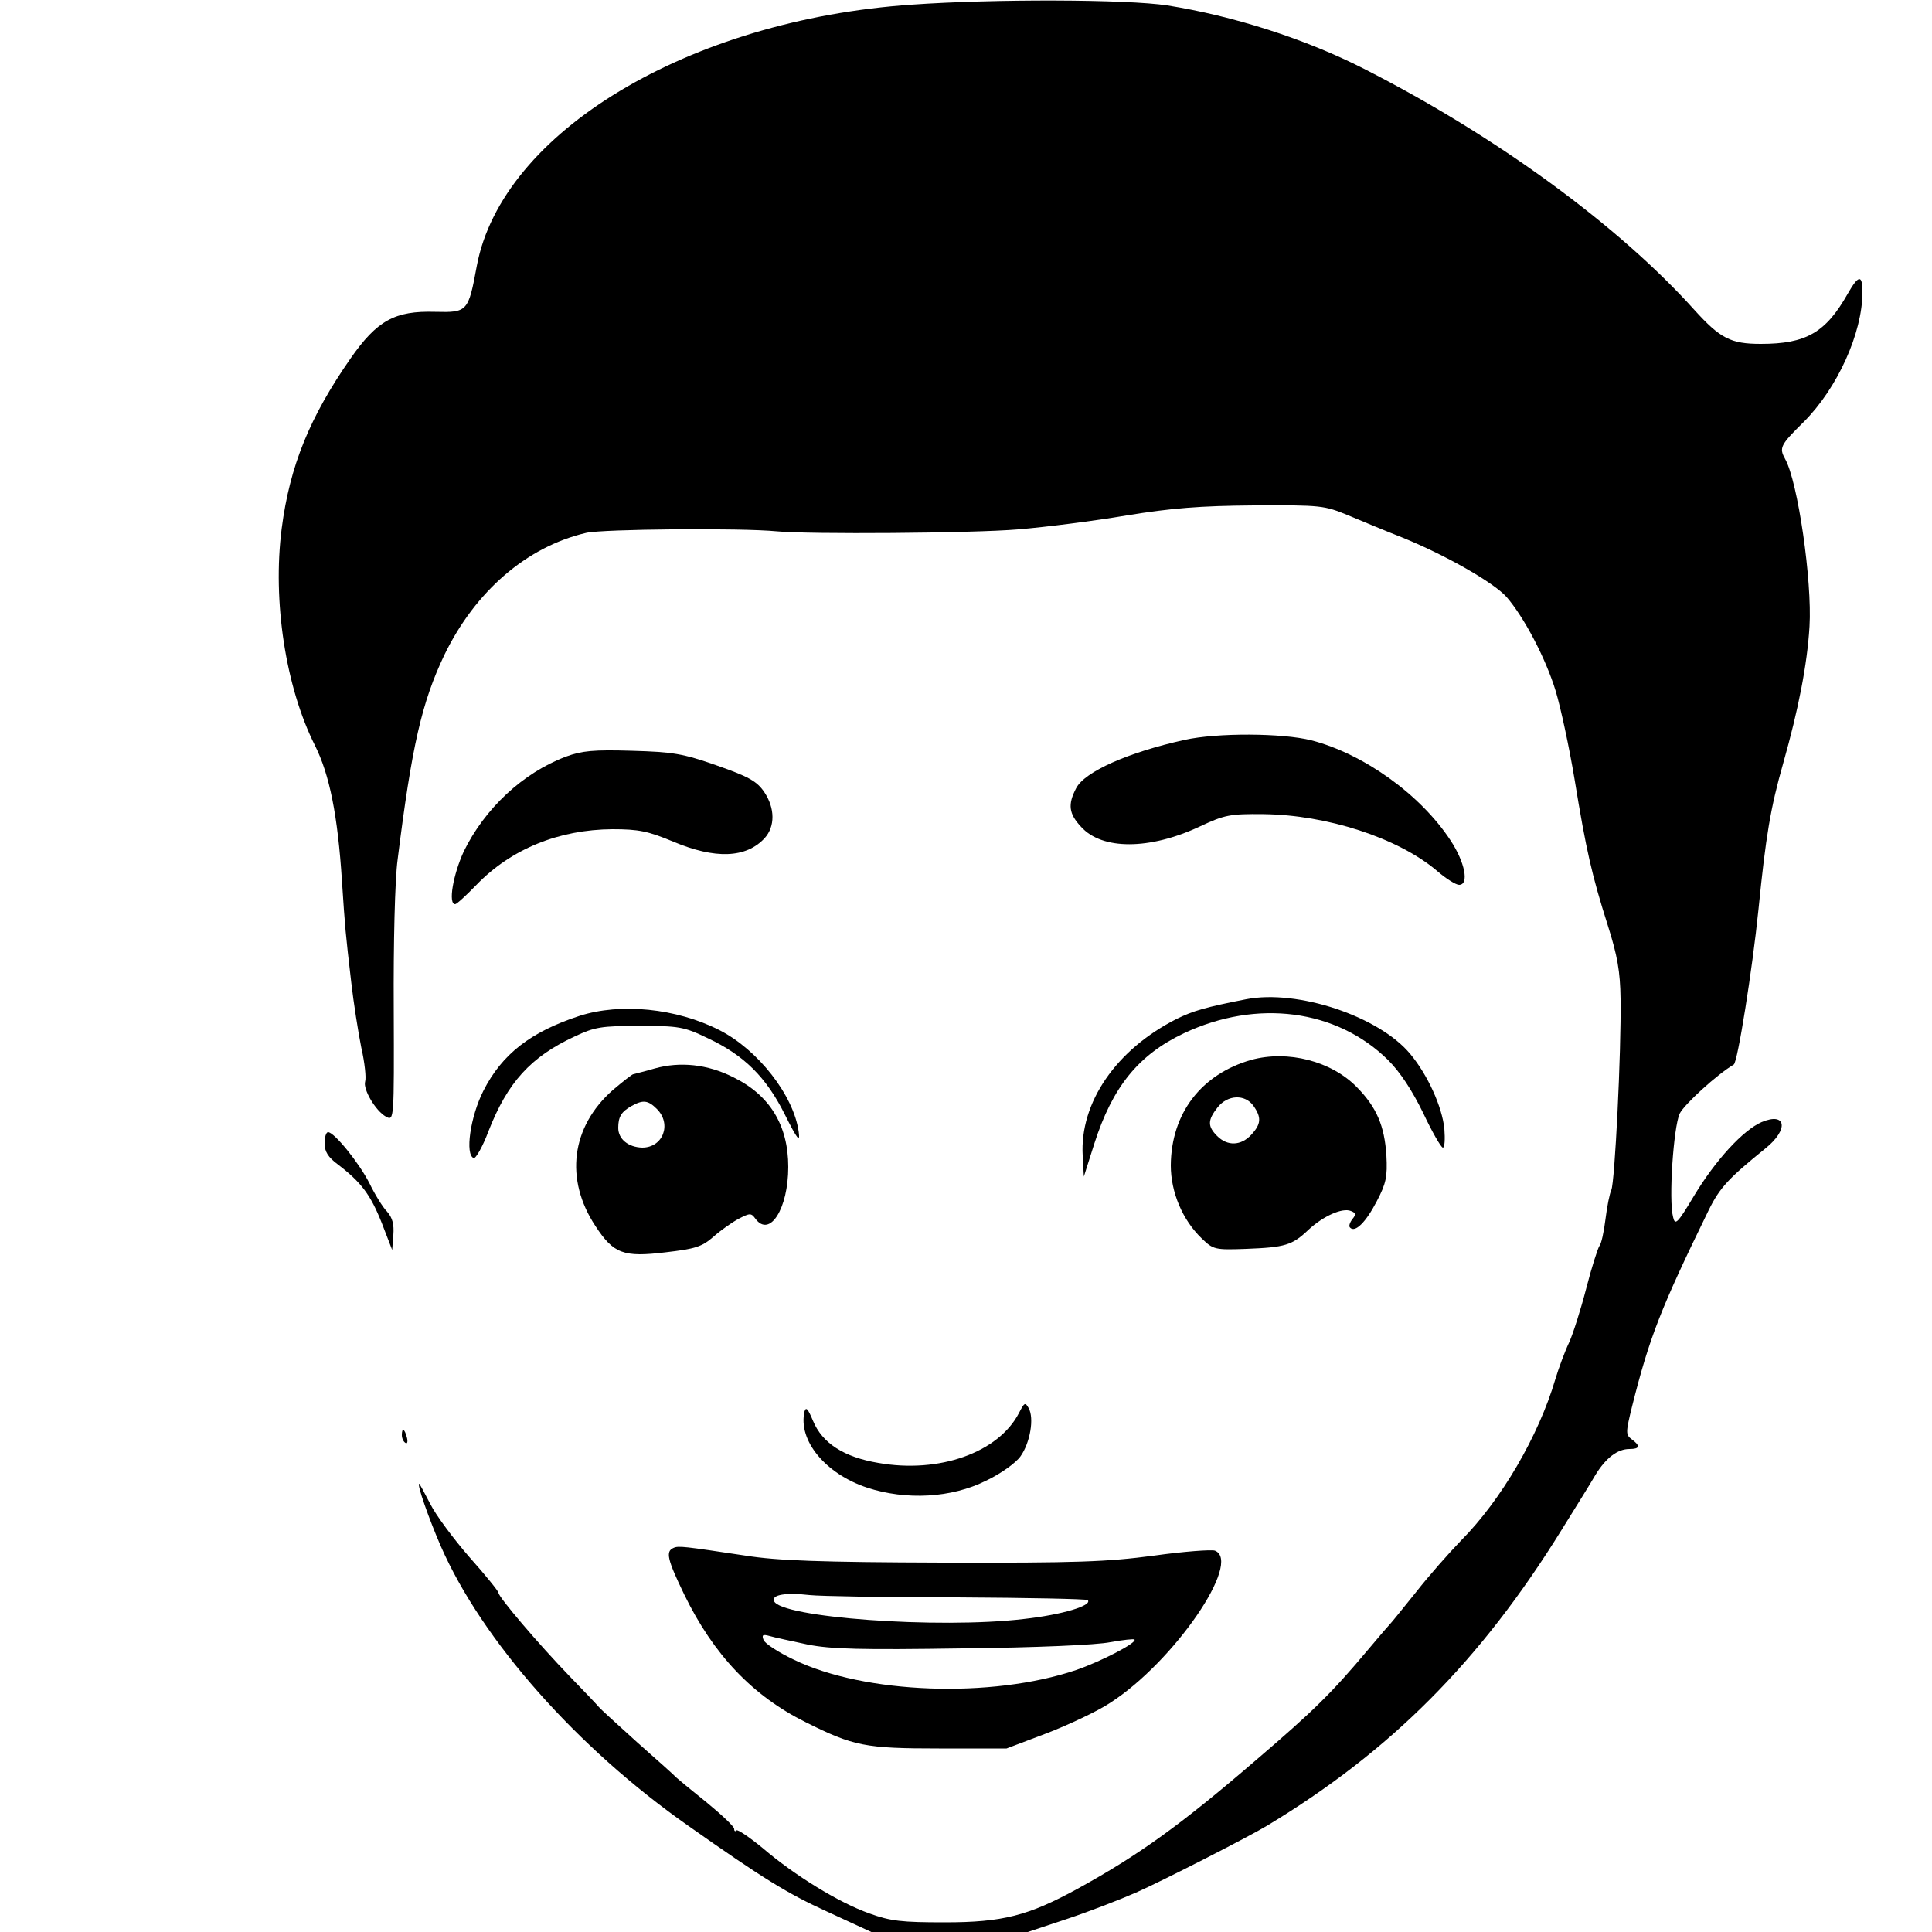
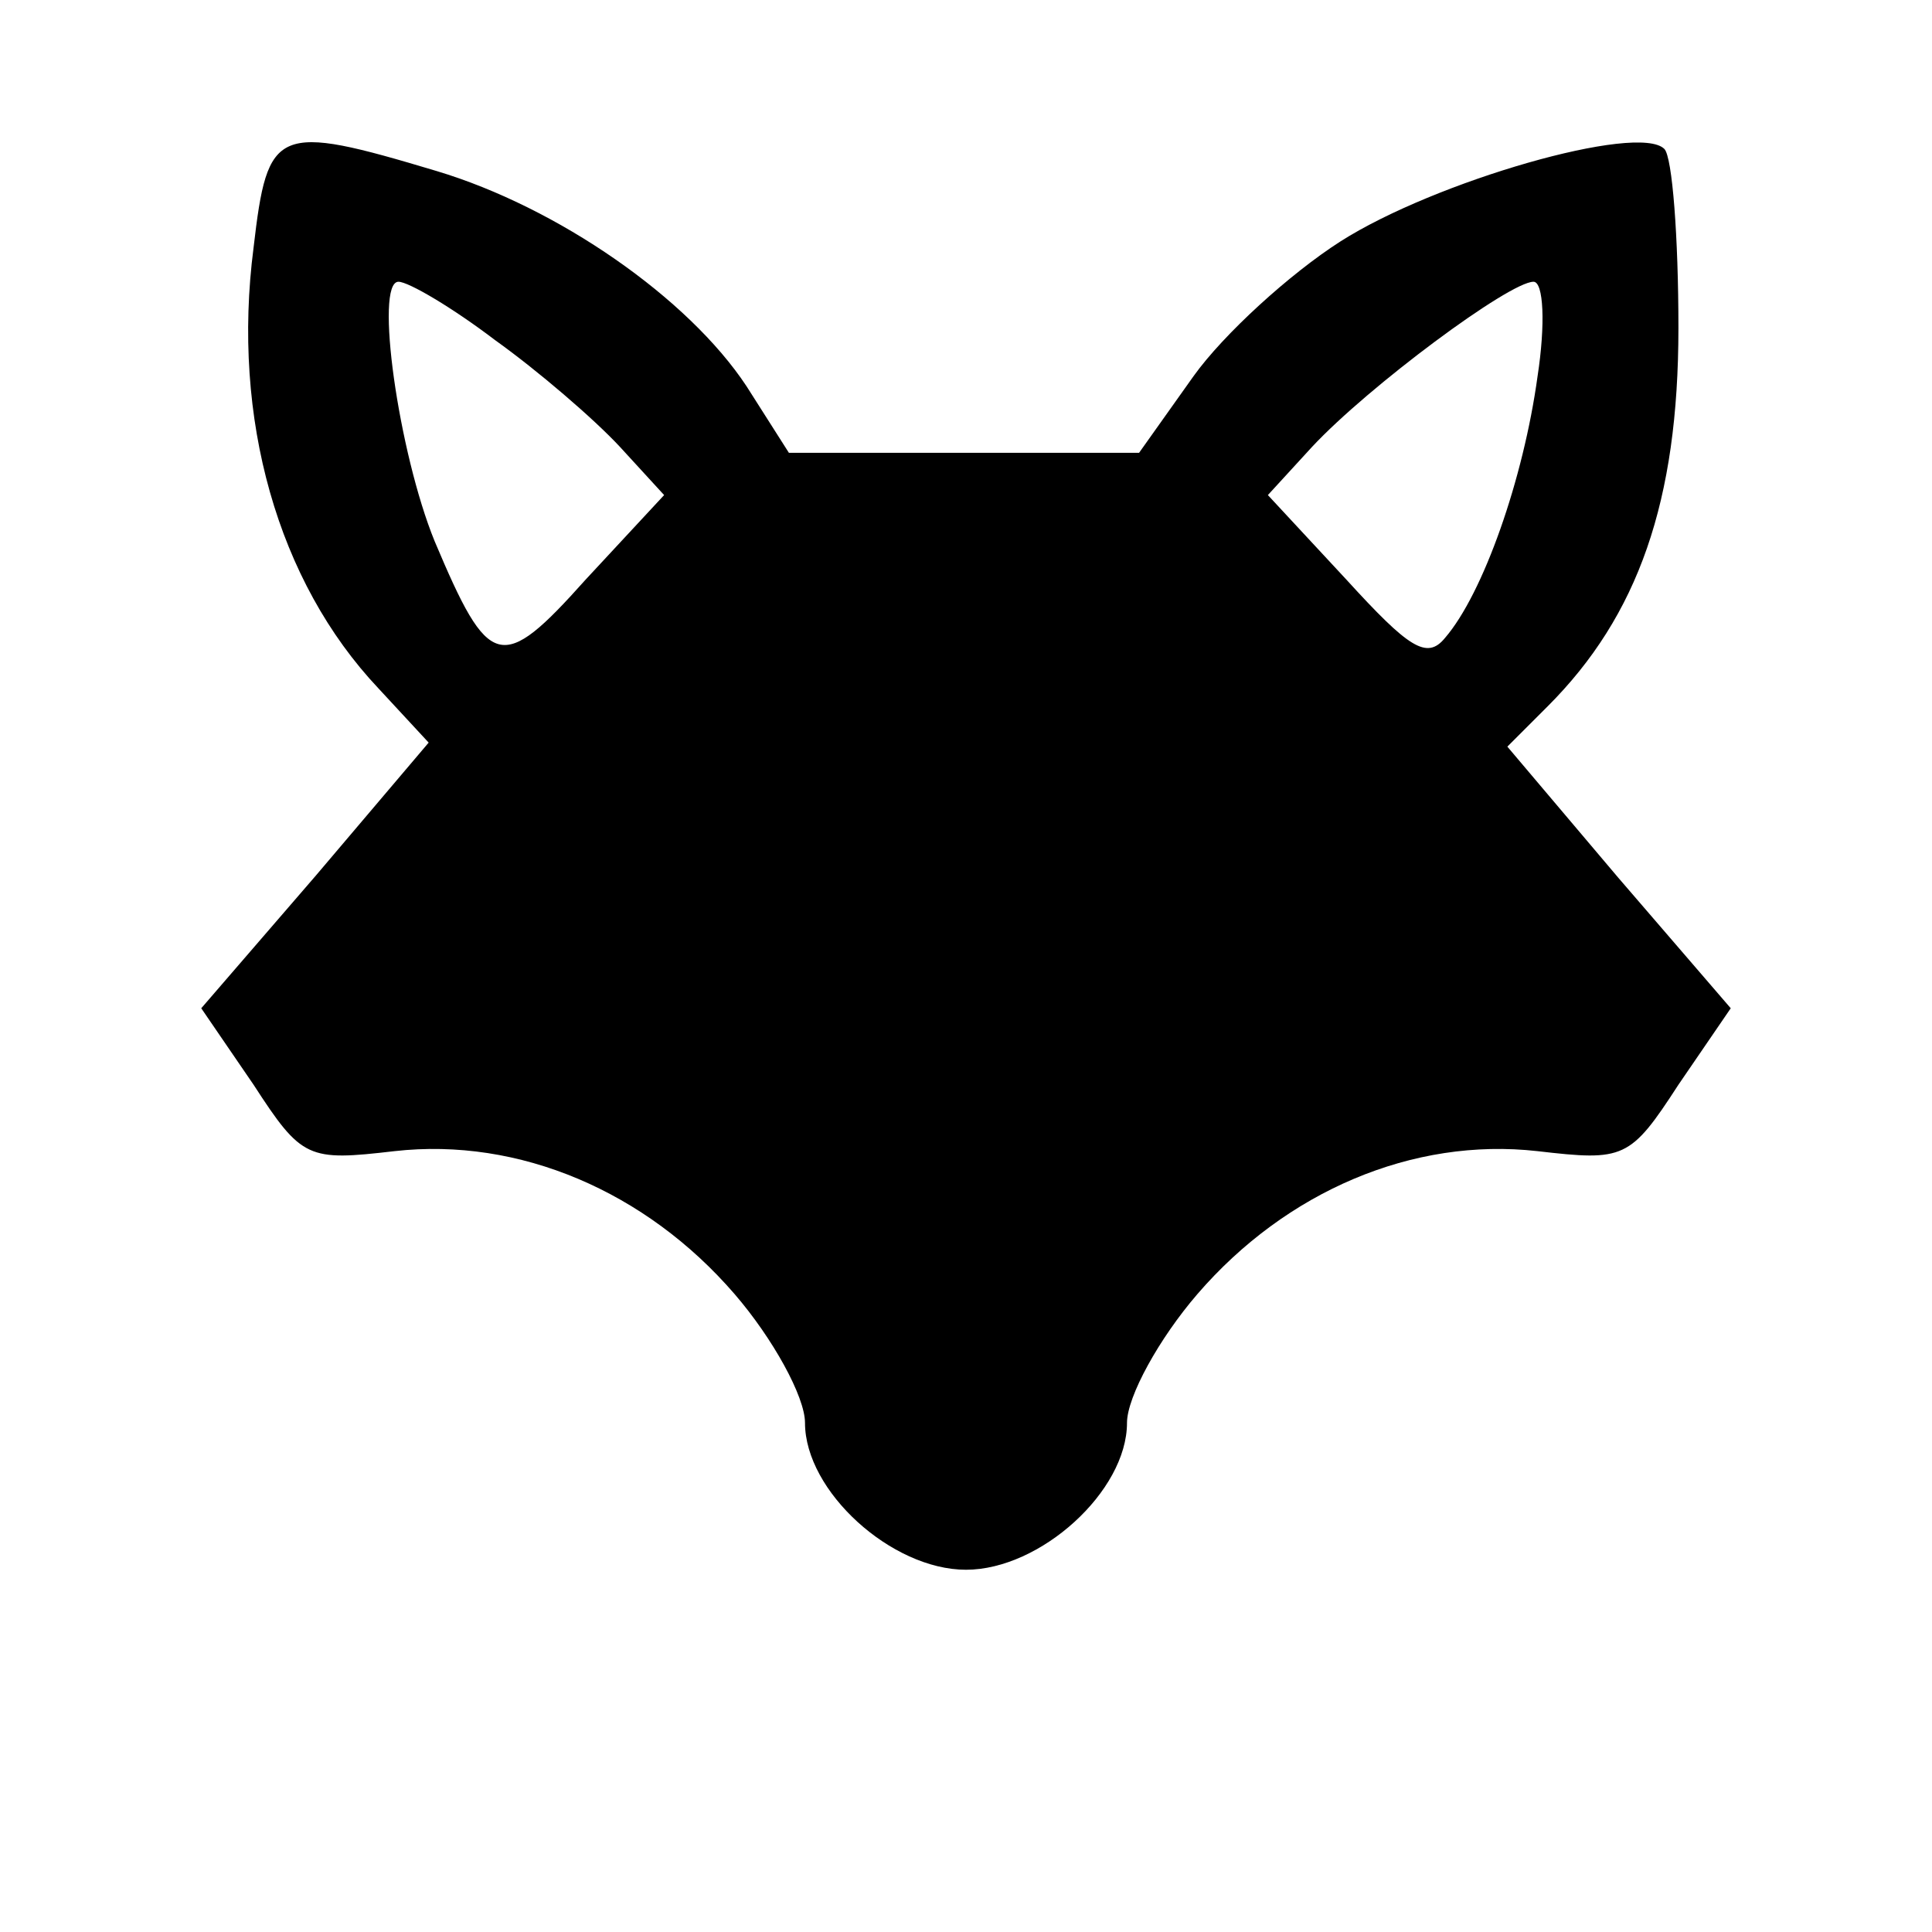
- <svg xmlns="http://www.w3.org/2000/svg" version="1.0" width="500pt" height="500pt" viewBox="0 0 500 500" preserveAspectRatio="xMidYMid meet">
-   <g transform="translate(0,500) scale(0.1,-0.1)" fill="#000000" stroke="none">
-     <path d="M2360 4988 c-577 -39 -1061 -330 -1126 -676 -22 -119 -24 -121 -108 -119 -104 3 -150 -22 -219 -121 -105 -151 -157 -277 -178 -440 -24 -187 10 -410 86 -561 38 -76 59 -181 70 -351 8 -122 9 -133 24 -262 6 -53 18 -129 26 -169 9 -39 13 -79 10 -88 -6 -20 27 -76 54 -91 21 -11 21 -10 20 282 -1 166 3 332 10 383 37 297 63 408 121 530 80 165 213 280 367 316 44 10 400 13 493 4 84 -8 507 -5 625 5 72 6 198 22 280 36 116 19 191 25 330 26 175 1 182 0 245 -26 36 -15 98 -41 139 -57 111 -45 236 -116 270 -154 45 -52 101 -158 127 -243 13 -43 35 -145 49 -229 30 -184 45 -249 86 -378 25 -79 32 -119 33 -190 2 -138 -15 -477 -24 -495 -4 -8 -11 -42 -15 -75 -4 -33 -11 -65 -16 -70 -4 -6 -20 -55 -34 -110 -14 -54 -34 -117 -44 -139 -11 -23 -27 -66 -36 -96 -43 -146 -140 -312 -243 -416 -32 -33 -85 -93 -117 -134 -33 -41 -62 -77 -65 -80 -3 -3 -30 -34 -60 -70 -94 -112 -141 -158 -287 -283 -195 -168 -304 -247 -464 -335 -128 -70 -194 -87 -344 -87 -111 0 -140 3 -195 23 -79 28 -193 98 -276 169 -34 28 -65 49 -68 46 -3 -4 -6 -2 -6 4 0 6 -33 37 -72 69 -40 32 -75 61 -78 64 -3 4 -48 44 -100 90 -52 47 -97 88 -100 92 -3 4 -37 40 -76 80 -81 84 -184 205 -184 216 0 4 -34 46 -75 92 -41 47 -87 109 -101 137 -15 29 -28 53 -29 53 -7 0 26 -93 56 -162 107 -244 353 -522 640 -723 193 -136 256 -175 359 -222 l115 -53 202 0 203 0 102 34 c57 19 137 50 178 68 66 29 293 145 339 173 320 193 552 426 762 765 36 58 76 122 88 143 27 44 57 67 88 67 27 0 29 8 6 25 -16 12 -16 17 1 86 45 179 74 253 198 507 29 59 52 83 147 160 61 49 54 95 -10 68 -48 -21 -119 -98 -175 -191 -43 -72 -49 -77 -54 -55 -12 44 1 233 17 268 12 24 96 101 140 127 10 6 48 245 64 402 19 190 31 262 64 378 39 138 62 254 68 354 7 117 -30 374 -63 433 -16 29 -13 36 48 96 87 87 152 230 152 336 0 46 -10 45 -38 -4 -57 -101 -108 -130 -225 -130 -78 0 -105 14 -172 88 -196 218 -513 450 -855 624 -153 78 -339 137 -509 164 -105 16 -449 17 -661 2z" />
-     <path d="M3065 3085 c-145 -32 -258 -82 -280 -125 -22 -42 -19 -66 13 -100 54 -60 177 -60 307 1 64 30 78 33 165 32 164 -2 347 -61 448 -146 24 -21 50 -37 58 -37 27 0 15 59 -22 115 -78 119 -225 224 -360 259 -75 19 -244 20 -329 1z" />
-     <path d="M1465 3042 c-112 -42 -211 -135 -265 -246 -27 -59 -41 -136 -22 -136 4 0 29 23 55 50 90 93 213 143 352 144 68 0 92 -5 157 -32 109 -46 189 -43 237 9 27 30 27 77 -1 119 -19 28 -40 40 -123 69 -88 31 -114 35 -220 38 -99 3 -129 0 -170 -15z" />
-     <path d="M3225 2414 c-107 -21 -137 -30 -180 -51 -156 -79 -251 -216 -243 -354 l3 -54 27 85 c47 147 114 230 232 286 189 89 395 62 528 -69 32 -32 62 -78 91 -137 23 -49 46 -89 51 -90 5 0 6 22 4 49 -6 57 -43 139 -88 193 -81 98 -292 168 -425 142z" />
-     <path d="M1500 2371 c-126 -41 -201 -99 -249 -194 -34 -67 -48 -166 -25 -174 5 -2 23 29 38 69 49 126 109 193 224 246 51 24 68 27 167 27 102 0 115 -2 177 -32 94 -44 151 -101 199 -197 33 -66 40 -74 36 -45 -13 94 -105 212 -205 263 -112 57 -256 71 -362 37z" />
-     <path d="M3238 2257 c-129 -37 -207 -138 -208 -273 0 -69 30 -141 80 -189 30 -29 34 -30 116 -27 100 4 118 9 161 50 38 35 87 57 109 48 13 -5 14 -9 4 -21 -7 -9 -10 -19 -6 -22 13 -14 41 14 69 68 24 46 28 63 25 119 -5 76 -25 124 -76 176 -66 68 -179 97 -274 71z m6 -119 c21 -30 20 -47 -6 -75 -26 -28 -61 -30 -88 -3 -25 25 -25 41 1 74 26 33 71 35 93 4z" />
-     <path d="M1695 2235 c-27 -8 -53 -14 -56 -15 -3 0 -27 -19 -53 -41 -108 -95 -125 -231 -45 -352 47 -72 73 -81 181 -68 77 9 94 14 124 40 19 17 49 38 66 47 29 15 32 15 43 0 37 -50 85 26 85 134 0 108 -48 186 -142 232 -67 34 -138 41 -203 23z m5 -105 c39 -39 16 -100 -38 -100 -36 1 -62 22 -62 51 0 29 8 42 35 57 29 16 42 15 65 -8z" />
-     <path d="M840 2041 c0 -21 9 -36 35 -55 60 -46 84 -78 113 -151 l27 -70 3 39 c2 27 -2 44 -16 60 -11 11 -32 45 -46 74 -27 53 -91 132 -107 132 -5 0 -9 -13 -9 -29z" />
-     <path d="M2637 1343 c-53 -102 -206 -157 -364 -129 -89 15 -145 51 -169 109 -13 31 -18 37 -22 24 -17 -75 54 -161 162 -197 101 -33 218 -27 308 18 38 18 77 46 89 63 25 35 36 99 21 125 -9 16 -11 14 -25 -13z" />
-     <path d="M1040 1286 c0 -8 4 -17 9 -20 5 -4 7 3 4 14 -6 23 -13 26 -13 6z" />
-     <path d="M1743 994 c-21 -9 -16 -30 28 -121 76 -156 177 -262 314 -330 124 -62 154 -68 345 -68 l175 0 103 39 c57 22 132 57 165 79 165 106 343 366 271 394 -9 3 -80 -2 -158 -13 -121 -16 -198 -19 -546 -18 -316 1 -428 5 -510 18 -160 24 -174 26 -187 20z m734 -128 c182 -1 334 -4 338 -7 13 -14 -66 -38 -166 -49 -221 -26 -632 4 -646 47 -6 16 32 22 92 15 28 -3 199 -6 382 -6z m-387 -122 c60 -12 139 -14 400 -10 192 2 349 9 383 16 33 6 61 9 63 7 8 -8 -87 -57 -151 -79 -219 -74 -548 -62 -731 27 -40 19 -75 42 -78 51 -5 13 -2 15 16 10 13 -4 57 -13 98 -22z" />
+ <svg xmlns="http://www.w3.org/2000/svg" version="1.0" width="96pt" height="96pt" viewBox="0 0 96 96" preserveAspectRatio="xMidYMid meet">
+   <g transform="translate(0,96) scale(0.1,-0.1)" fill="#000000" stroke="none">
+     <path d="M126 837 c-11 -85 12 -166 62 -219 l25 -27 -56 -66 -57 -66 26 -38 c24 -37 27 -38 70 -33 62 7 125 -20 169 -71 19 -22 35 -51 35 -64 0 -34 43 -73 80 -73 37 0 80 39 80 73 0 13 16 42 35 64 44 51 107 78 169 71 43 -5 46 -4 70 33 l26 38 -56 65 -55 65 20 20 c45 45 65 102 65 188 0 45 -3 85 -7 89 -13 13 -114 -16 -161 -46 -25 -16 -58 -46 -73 -67 l-27 -38 -87 0 -87 0 -21 33 c-29 44 -94 89 -154 107 -80 24 -84 22 -91 -38z m120 -46 c21 -15 49 -39 62 -53 l22 -24 -39 -42 c-42 -47 -48 -45 -75 19 -18 44 -30 129 -18 129 5 0 27 -13 48 -29z m518 -18 c-7 -51 -27 -108 -46 -130 -9 -11 -18 -5 -49 29 l-39 42 22 24 c28 30 98 82 110 82 5 0 6 -21 2 -47z" />
  </g>
</svg>
